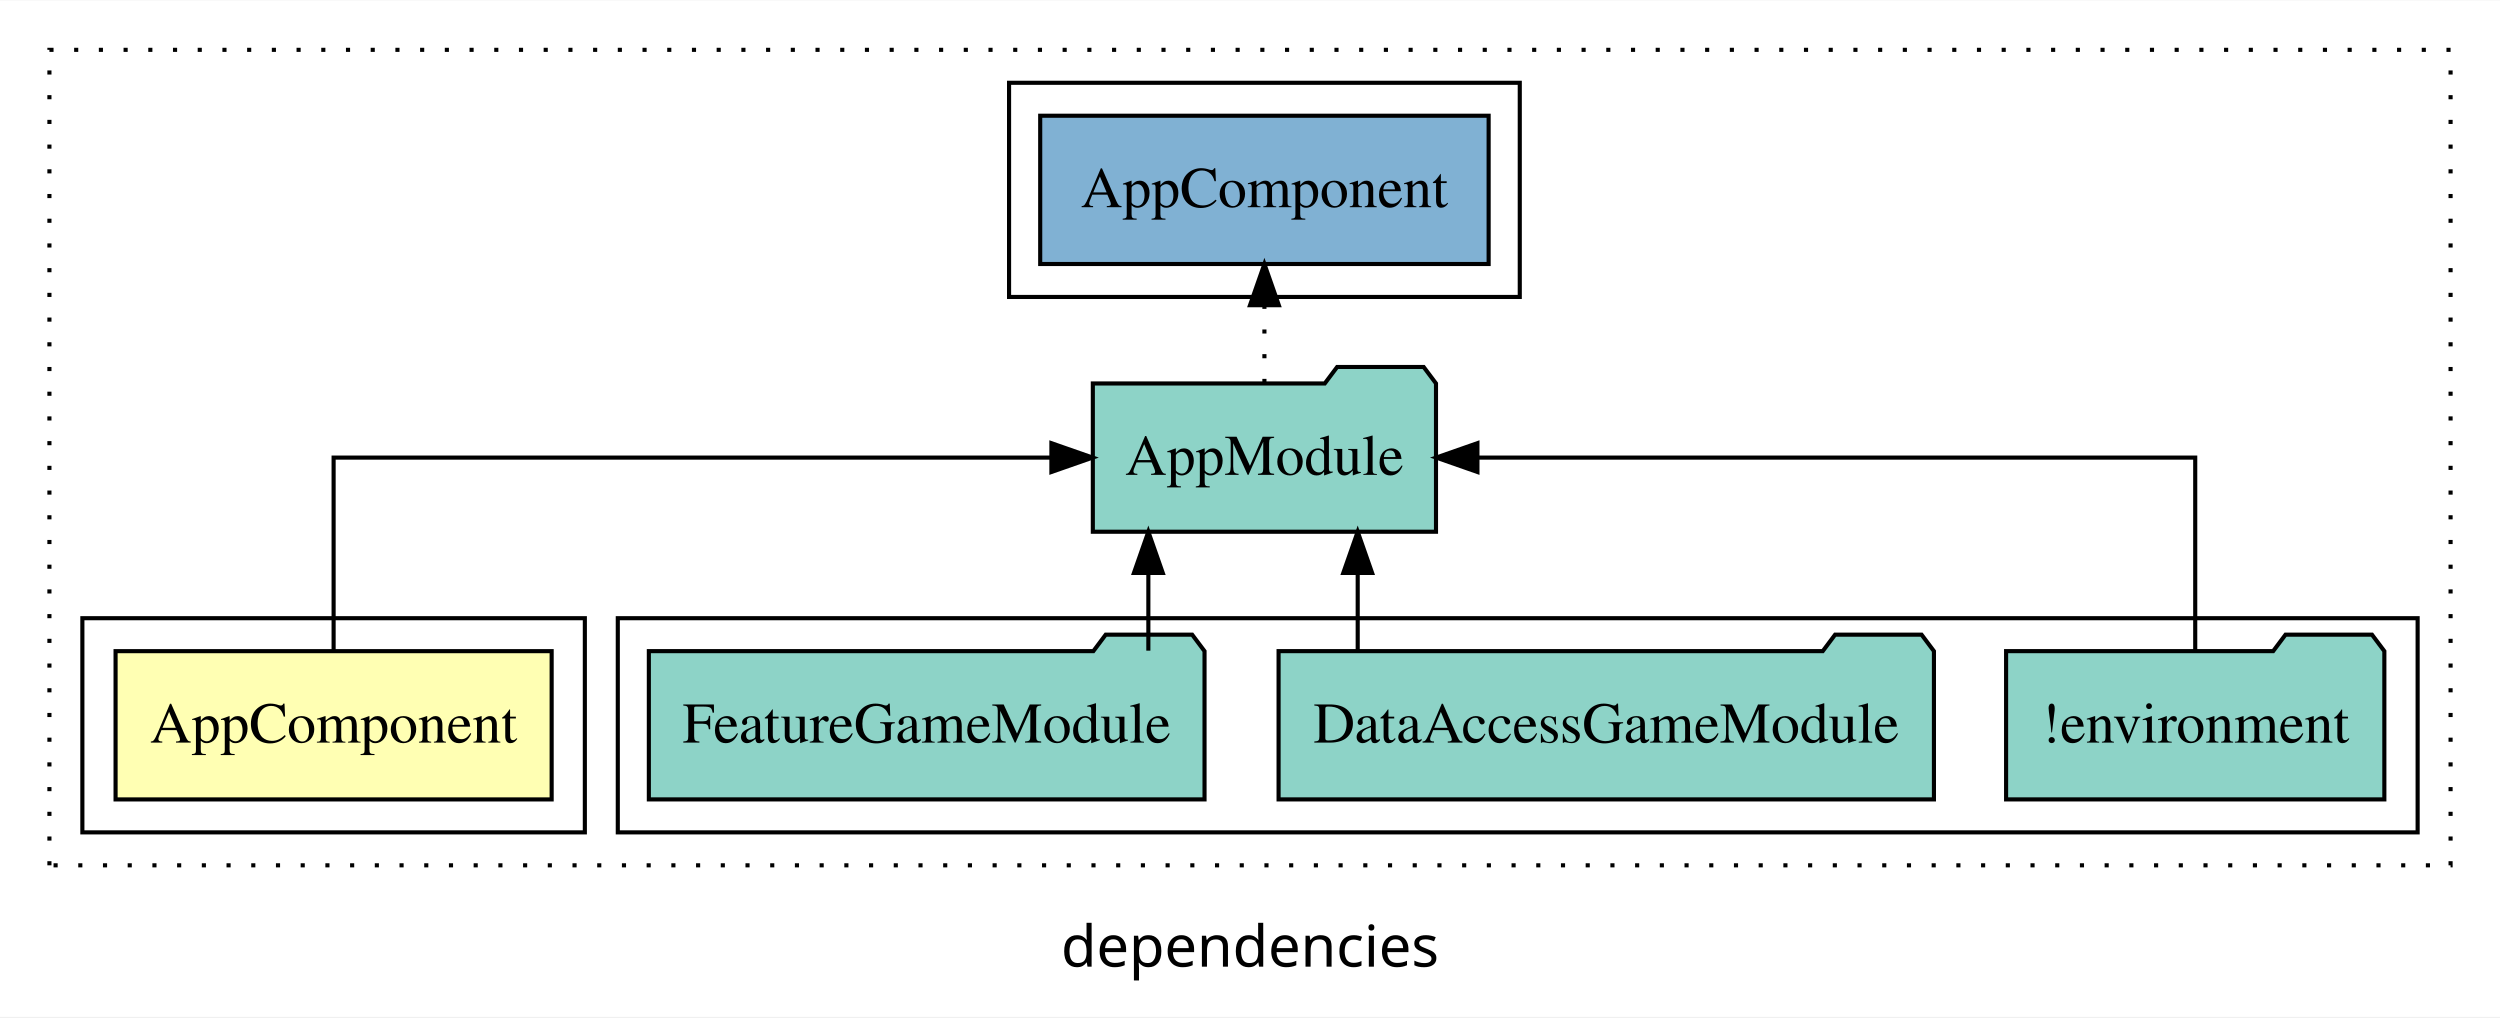
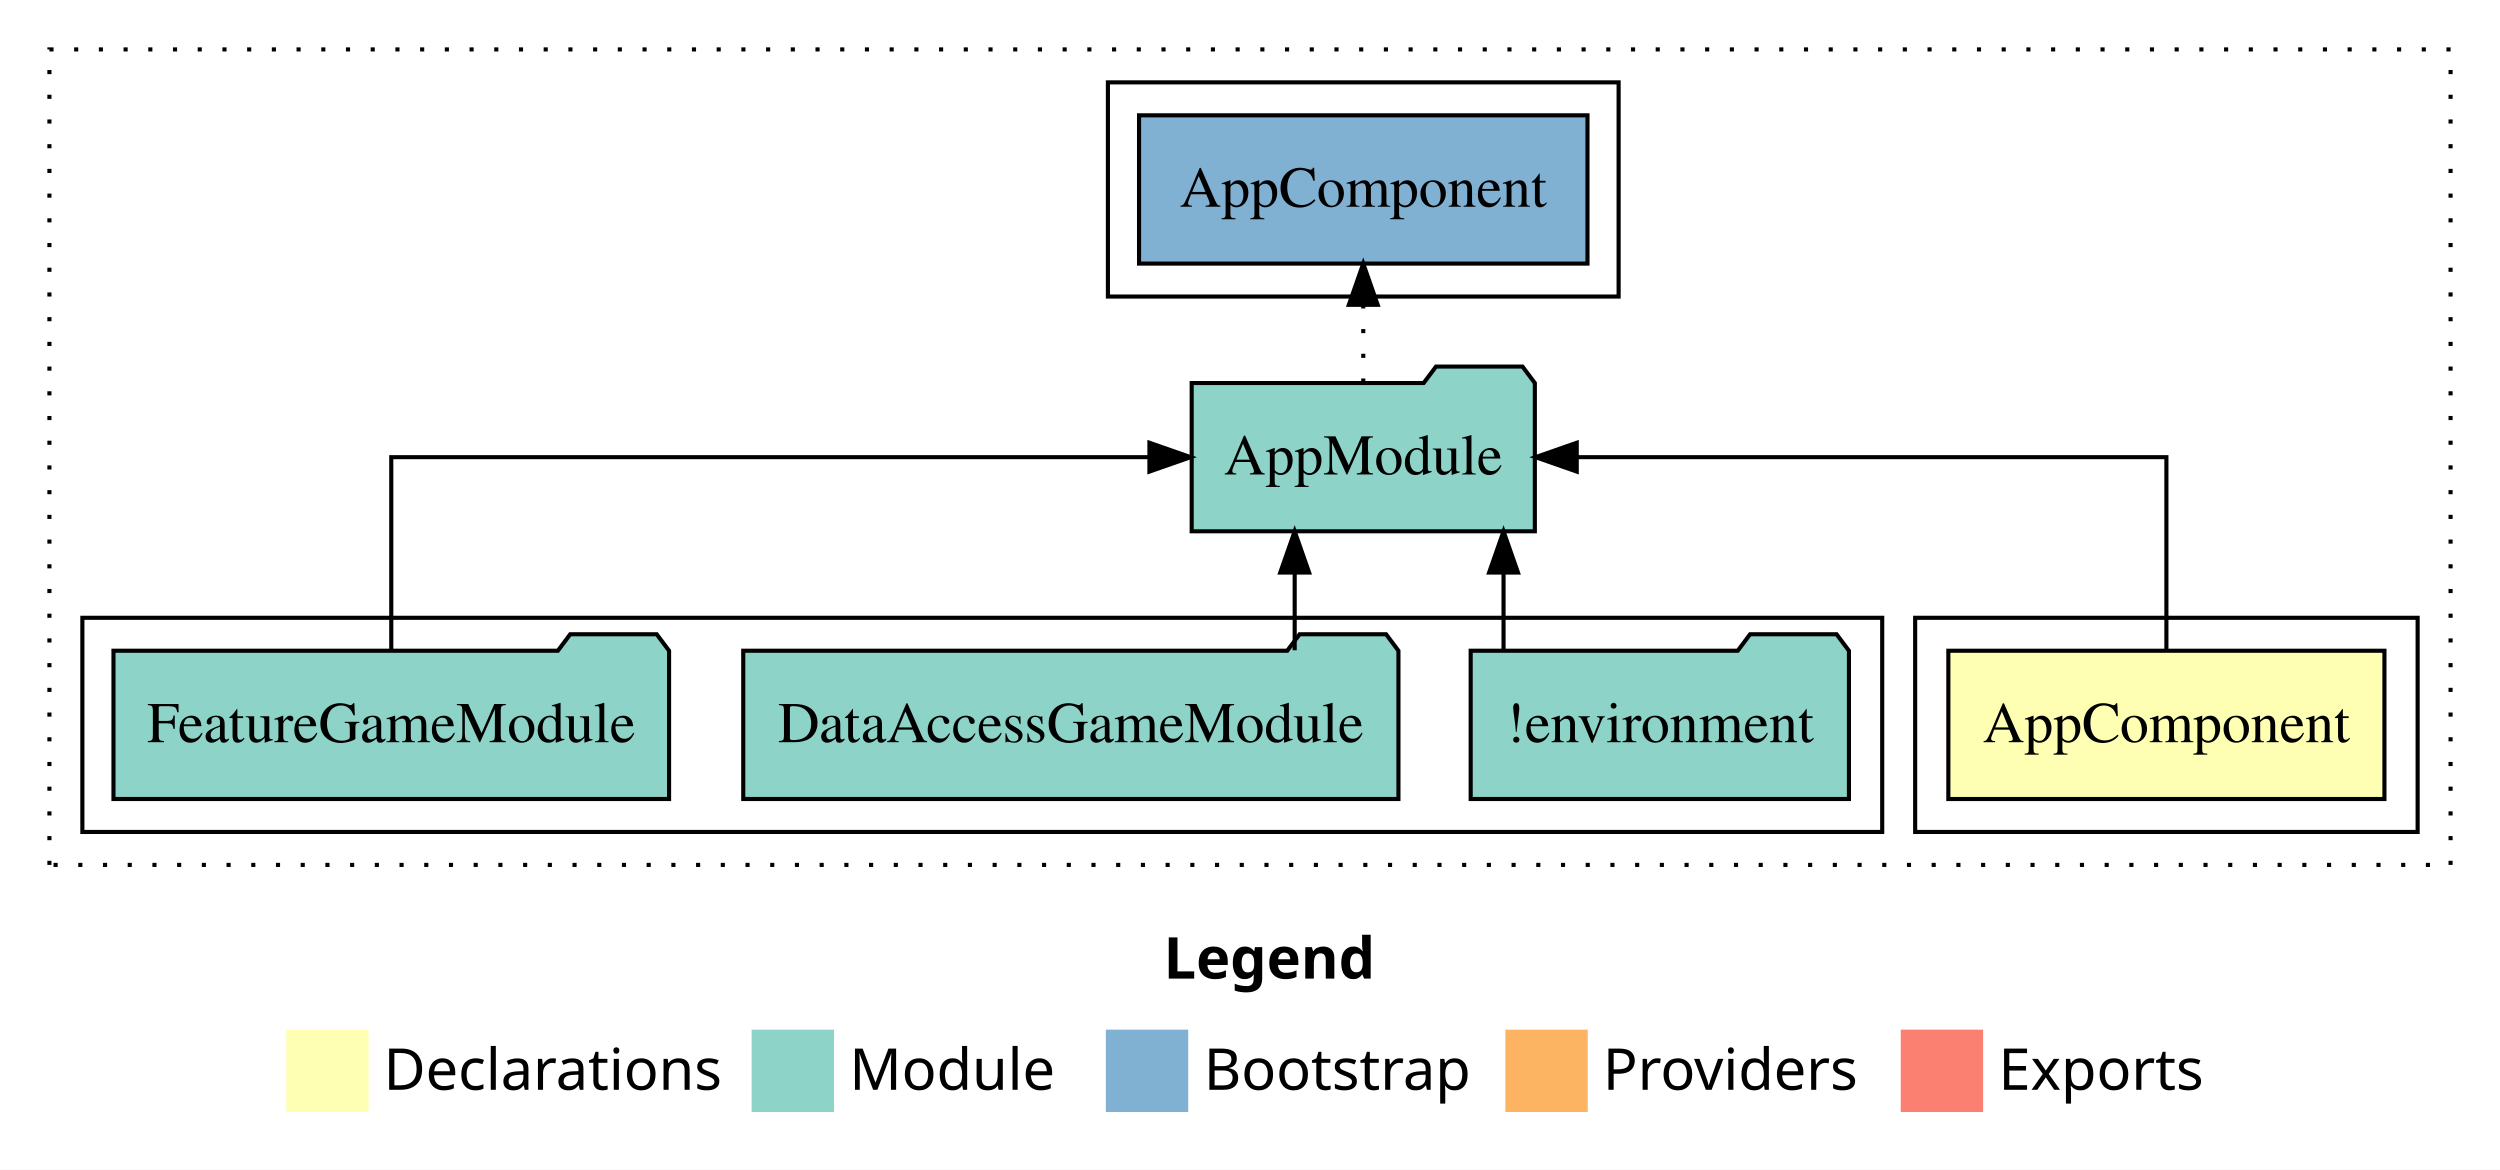
- <svg xmlns="http://www.w3.org/2000/svg" width="607pt" height="247pt" viewBox="0.00 0.00 607.00 246.80">
-   <g id="graph0" class="graph" transform="scale(1 1) rotate(0) translate(4 242.8)">
-     <polygon fill="white" stroke="transparent" points="-4,4 -4,-242.8 603,-242.8 603,4 -4,4" />
-     <text text-anchor="middle" x="299.5" y="-8.2" font-family="sans-serif" font-size="14.00">dependencies</text>
+ <svg xmlns="http://www.w3.org/2000/svg" width="607pt" height="284pt" viewBox="0.00 0.00 607.00 284.00">
+   <g id="graph0" class="graph" transform="scale(1 1) rotate(0) translate(4 280)">
+     <polygon fill="white" stroke="transparent" points="-4,4 -4,-280 603,-280 603,4 -4,4" />
+     <text text-anchor="start" x="278.51" y="-42.4" font-family="Times-12" font-weight="bold" font-size="14.00">Legend</text>
+     <polygon fill="#ffffb3" stroke="transparent" points="65.5,-10 65.5,-30 85.5,-30 85.5,-10 65.5,-10" />
+     <text text-anchor="start" x="89.13" y="-15.4" font-family="Times-12" font-size="14.00">  Declarations</text>
+     <polygon fill="#8dd3c7" stroke="transparent" points="178.5,-10 178.5,-30 198.5,-30 198.5,-10 178.5,-10" />
+     <text text-anchor="start" x="202.23" y="-15.4" font-family="Times-12" font-size="14.00">  Module</text>
+     <polygon fill="#80b1d3" stroke="transparent" points="264.5,-10 264.5,-30 284.5,-30 284.5,-10 264.5,-10" />
+     <text text-anchor="start" x="288.28" y="-15.4" font-family="Times-12" font-size="14.00">  Bootstrap</text>
+     <polygon fill="#fdb462" stroke="transparent" points="361.5,-10 361.5,-30 381.5,-30 381.5,-10 361.5,-10" />
+     <text text-anchor="start" x="385.17" y="-15.4" font-family="Times-12" font-size="14.00">  Providers</text>
+     <polygon fill="#fb8072" stroke="transparent" points="457.5,-10 457.5,-30 477.5,-30 477.5,-10 457.5,-10" />
+     <text text-anchor="start" x="481.23" y="-15.4" font-family="Times-12" font-size="14.00">  Exports</text>
    <g id="clust1" class="cluster">
-       <polygon fill="none" stroke="black" stroke-dasharray="1,5" points="8,-32.8 8,-230.8 591,-230.8 591,-32.8 8,-32.8" />
+       <polygon fill="none" stroke="black" stroke-dasharray="1,5" points="8,-70 8,-268 591,-268 591,-70 8,-70" />
+     </g>
+     <g id="clust2" class="cluster">
+       <polygon fill="none" stroke="black" points="461,-78 461,-130 583,-130 583,-78 461,-78" />
+     </g>
+     <g id="clust6" class="cluster">
+       <polygon fill="none" stroke="black" points="265,-208 265,-260 389,-260 389,-208 265,-208" />
    </g>
    <g id="clust4" class="cluster">
-       <polygon fill="none" stroke="black" points="146,-40.8 146,-92.8 583,-92.8 583,-40.8 146,-40.8" />
-     </g>
-     <g id="clust6" class="cluster">
-       <polygon fill="none" stroke="black" points="241,-170.8 241,-222.8 365,-222.8 365,-170.8 241,-170.8" />
-     </g>
-     <g id="clust2" class="cluster">
-       <polygon fill="none" stroke="black" points="16,-40.8 16,-92.8 138,-92.8 138,-40.8 16,-40.8" />
+       <polygon fill="none" stroke="black" points="16,-78 16,-130 453,-130 453,-78 16,-78" />
    </g>
    <g id="node1" class="node">
-       <polygon fill="#ffffb3" stroke="black" points="129.94,-84.8 24.06,-84.8 24.06,-48.8 129.94,-48.8 129.94,-84.8" />
-       <text text-anchor="middle" x="77" y="-62.6" font-family="Times,serif" font-size="14.00">AppComponent</text>
+       <polygon fill="#ffffb3" stroke="black" points="574.94,-122 469.06,-122 469.06,-86 574.94,-86 574.94,-122" />
+       <text text-anchor="middle" x="522" y="-99.8" font-family="Times,serif" font-size="14.00">AppComponent</text>
    </g>
    <g id="node2" class="node">
-       <polygon fill="#8dd3c7" stroke="black" points="344.66,-149.8 341.66,-153.8 320.66,-153.8 317.66,-149.8 261.34,-149.8 261.34,-113.8 344.66,-113.8 344.66,-149.8" />
-       <text text-anchor="middle" x="303" y="-127.6" font-family="Times,serif" font-size="14.00">AppModule</text>
+       <polygon fill="#8dd3c7" stroke="black" points="368.66,-187 365.66,-191 344.66,-191 341.66,-187 285.34,-187 285.34,-151 368.66,-151 368.66,-187" />
+       <text text-anchor="middle" x="327" y="-164.8" font-family="Times,serif" font-size="14.00">AppModule</text>
    </g>
    <g id="edge1" class="edge">
-       <path fill="none" stroke="black" d="M77,-84.91C77,-104.14 77,-131.8 77,-131.8 77,-131.8 251.28,-131.8 251.28,-131.8" />
-       <polygon fill="black" stroke="black" points="251.28,-135.3 261.28,-131.8 251.28,-128.3 251.28,-135.3" />
+       <path fill="none" stroke="black" d="M522,-122.11C522,-141.34 522,-169 522,-169 522,-169 378.83,-169 378.83,-169" />
+       <polygon fill="black" stroke="black" points="378.83,-165.5 368.83,-169 378.83,-172.5 378.83,-165.5" />
    </g>
    <g id="node6" class="node">
-       <polygon fill="#80b1d3" stroke="black" points="357.44,-214.8 248.56,-214.8 248.56,-178.8 357.44,-178.8 357.44,-214.8" />
-       <text text-anchor="middle" x="303" y="-192.6" font-family="Times,serif" font-size="14.00">AppComponent </text>
+       <polygon fill="#80b1d3" stroke="black" points="381.44,-252 272.56,-252 272.56,-216 381.44,-216 381.44,-252" />
+       <text text-anchor="middle" x="327" y="-229.8" font-family="Times,serif" font-size="14.00">AppComponent </text>
    </g>
    <g id="edge5" class="edge">
-       <path fill="none" stroke="black" stroke-dasharray="1,5" d="M303,-149.91C303,-149.91 303,-168.79 303,-168.79" />
-       <polygon fill="black" stroke="black" points="299.5,-168.79 303,-178.79 306.5,-168.79 299.5,-168.79" />
+       <path fill="none" stroke="black" stroke-dasharray="1,5" d="M327,-187.11C327,-187.11 327,-205.99 327,-205.99" />
+       <polygon fill="black" stroke="black" points="323.5,-205.99 327,-215.99 330.5,-205.99 323.5,-205.99" />
    </g>
    <g id="node3" class="node">
-       <polygon fill="#8dd3c7" stroke="black" points="574.92,-84.8 571.92,-88.8 550.92,-88.8 547.92,-84.8 483.08,-84.8 483.08,-48.8 574.92,-48.8 574.92,-84.8" />
-       <text text-anchor="middle" x="529" y="-62.6" font-family="Times,serif" font-size="14.00">!environment</text>
+       <polygon fill="#8dd3c7" stroke="black" points="444.92,-122 441.92,-126 420.92,-126 417.92,-122 353.08,-122 353.08,-86 444.92,-86 444.92,-122" />
+       <text text-anchor="middle" x="399" y="-99.8" font-family="Times,serif" font-size="14.00">!environment</text>
    </g>
    <g id="edge2" class="edge">
-       <path fill="none" stroke="black" d="M529,-84.91C529,-104.14 529,-131.8 529,-131.8 529,-131.8 354.72,-131.8 354.72,-131.8" />
-       <polygon fill="black" stroke="black" points="354.72,-128.3 344.72,-131.8 354.72,-135.3 354.72,-128.3" />
+       <path fill="none" stroke="black" d="M361.06,-122.11C361.06,-122.11 361.06,-140.99 361.06,-140.99" />
+       <polygon fill="black" stroke="black" points="357.56,-140.99 361.06,-150.99 364.56,-140.99 357.56,-140.99" />
    </g>
    <g id="node4" class="node">
-       <polygon fill="#8dd3c7" stroke="black" points="465.56,-84.8 462.56,-88.8 441.56,-88.8 438.56,-84.8 306.44,-84.8 306.44,-48.8 465.56,-48.8 465.56,-84.8" />
-       <text text-anchor="middle" x="386" y="-62.6" font-family="Times,serif" font-size="14.00">DataAccessGameModule</text>
+       <polygon fill="#8dd3c7" stroke="black" points="335.54,-122 332.54,-126 311.54,-126 308.54,-122 176.46,-122 176.46,-86 335.54,-86 335.54,-122" />
+       <text text-anchor="middle" x="256" y="-99.8" font-family="Times,serif" font-size="14.00">DataAccessGameModule</text>
    </g>
    <g id="edge3" class="edge">
-       <path fill="none" stroke="black" d="M325.65,-84.91C325.65,-84.91 325.65,-103.79 325.65,-103.79" />
-       <polygon fill="black" stroke="black" points="322.15,-103.79 325.65,-113.79 329.15,-103.79 322.15,-103.79" />
+       <path fill="none" stroke="black" d="M310.35,-122.11C310.35,-122.11 310.35,-140.99 310.35,-140.99" />
+       <polygon fill="black" stroke="black" points="306.85,-140.99 310.35,-150.99 313.85,-140.99 306.85,-140.99" />
    </g>
    <g id="node5" class="node">
-       <polygon fill="#8dd3c7" stroke="black" points="288.46,-84.8 285.46,-88.8 264.46,-88.8 261.46,-84.8 153.54,-84.8 153.54,-48.8 288.46,-48.8 288.46,-84.8" />
-       <text text-anchor="middle" x="221" y="-62.6" font-family="Times,serif" font-size="14.00">FeatureGameModule</text>
+       <polygon fill="#8dd3c7" stroke="black" points="158.45,-122 155.45,-126 134.45,-126 131.45,-122 23.55,-122 23.55,-86 158.45,-86 158.45,-122" />
+       <text text-anchor="middle" x="91" y="-99.8" font-family="Times,serif" font-size="14.00">FeatureGameModule</text>
    </g>
    <g id="edge4" class="edge">
-       <path fill="none" stroke="black" d="M274.82,-84.91C274.82,-84.91 274.82,-103.79 274.82,-103.79" />
-       <polygon fill="black" stroke="black" points="271.32,-103.79 274.82,-113.79 278.32,-103.79 271.32,-103.79" />
+       <path fill="none" stroke="black" d="M91,-122.11C91,-141.34 91,-169 91,-169 91,-169 275.08,-169 275.08,-169" />
+       <polygon fill="black" stroke="black" points="275.08,-172.5 285.08,-169 275.08,-165.5 275.08,-172.5" />
    </g>
  </g>
</svg>
